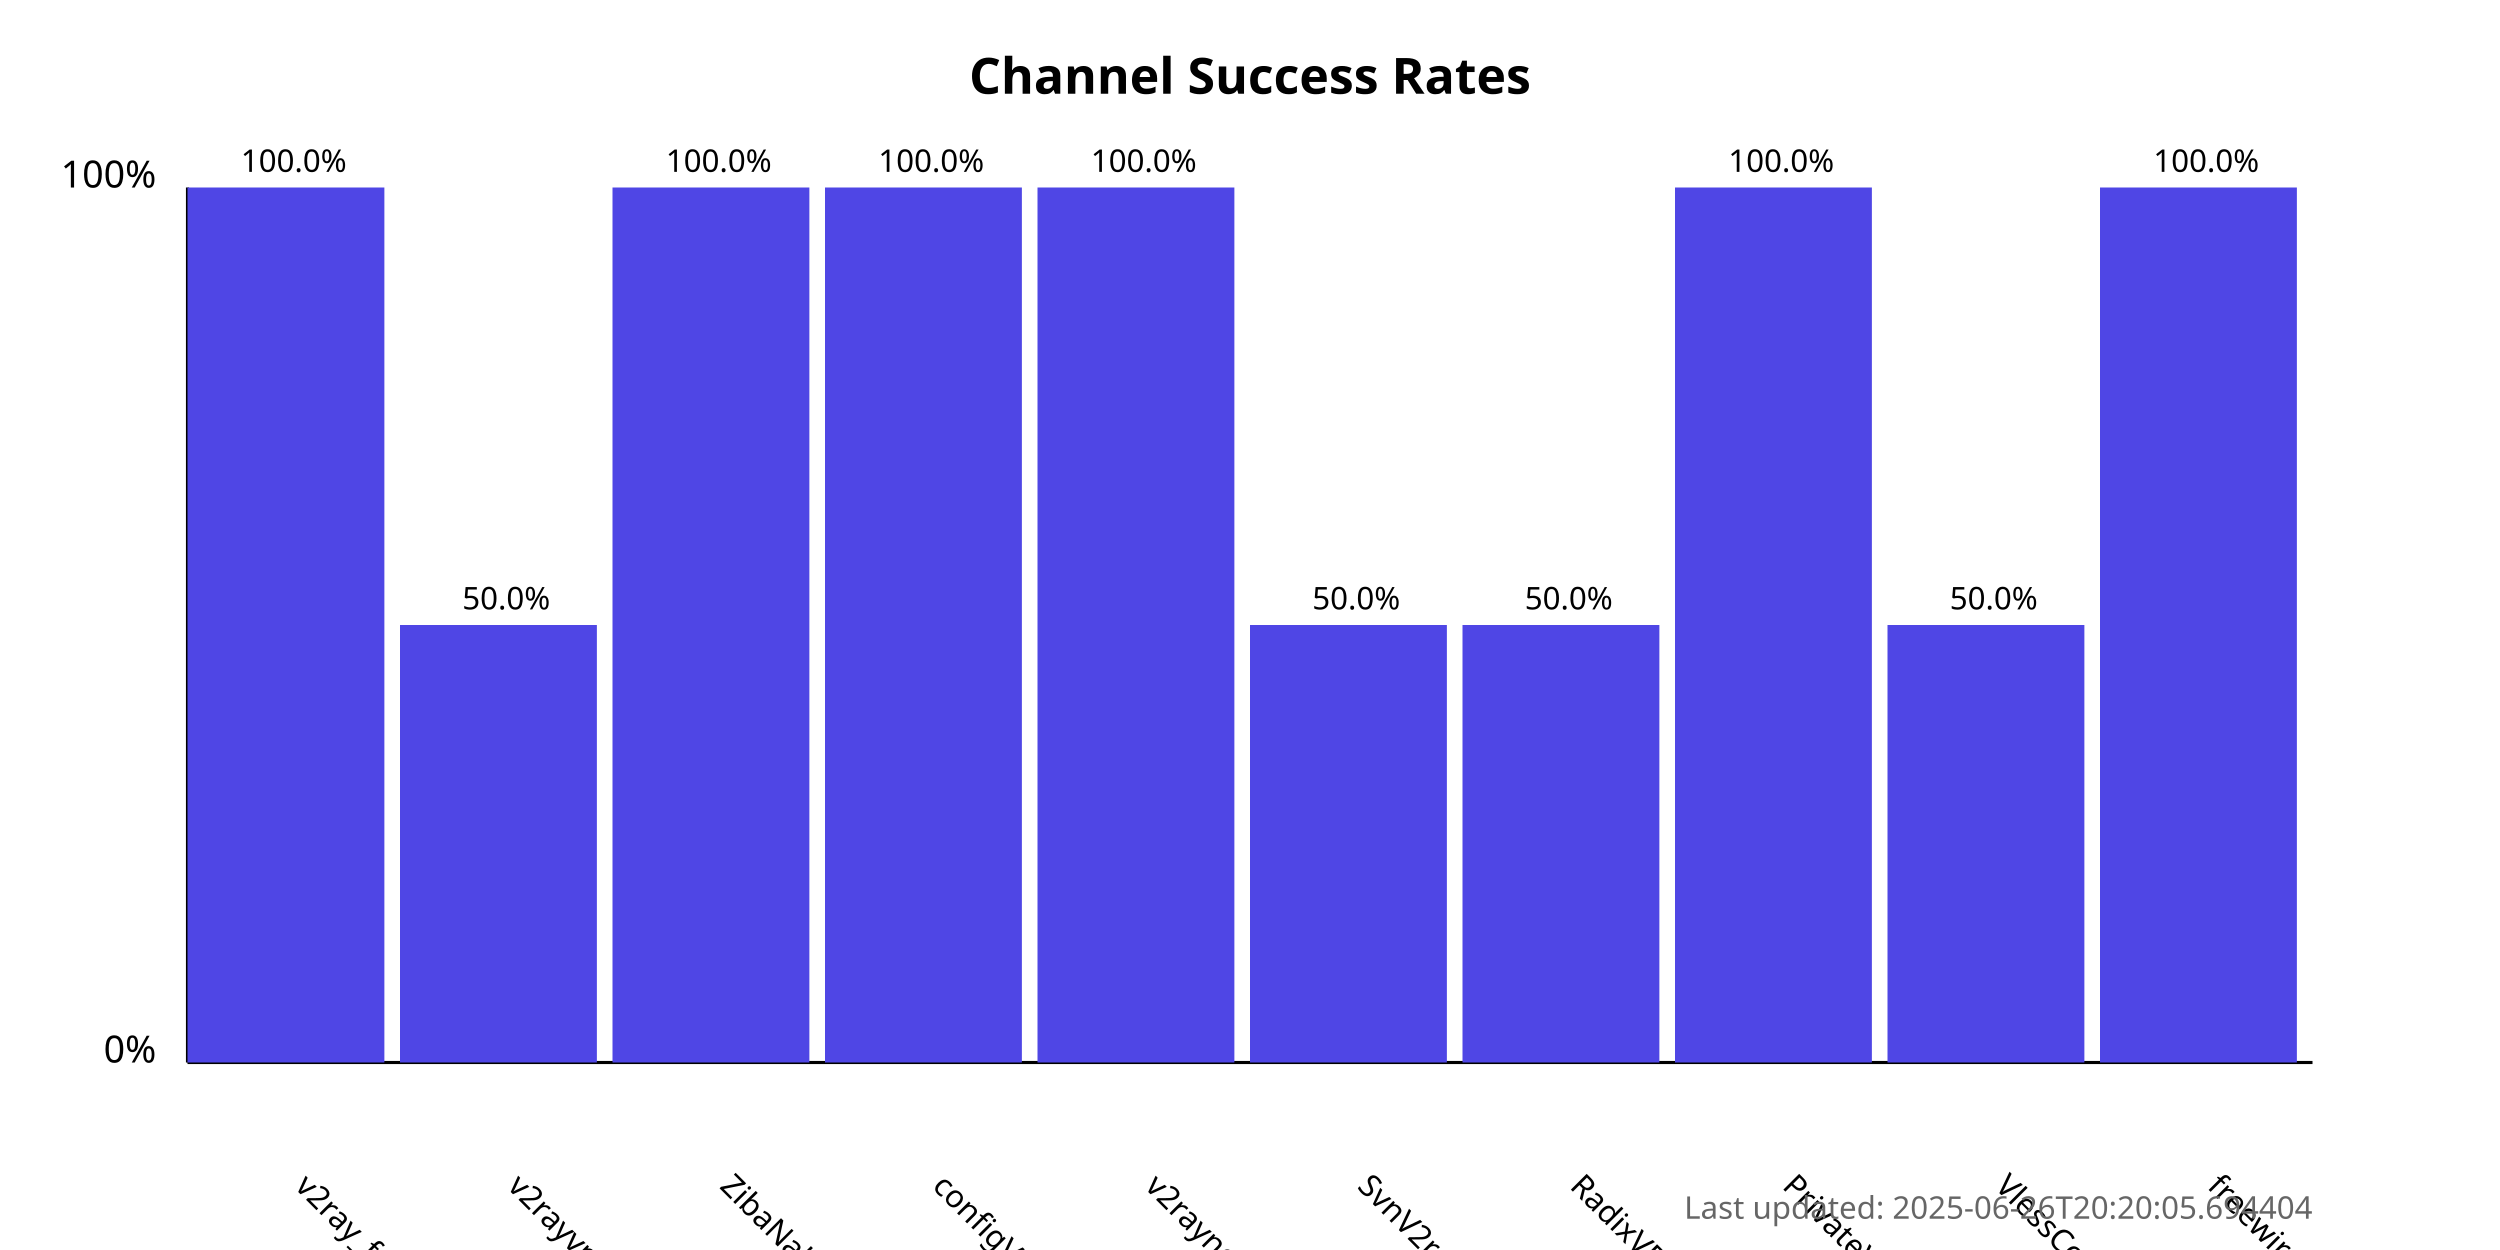
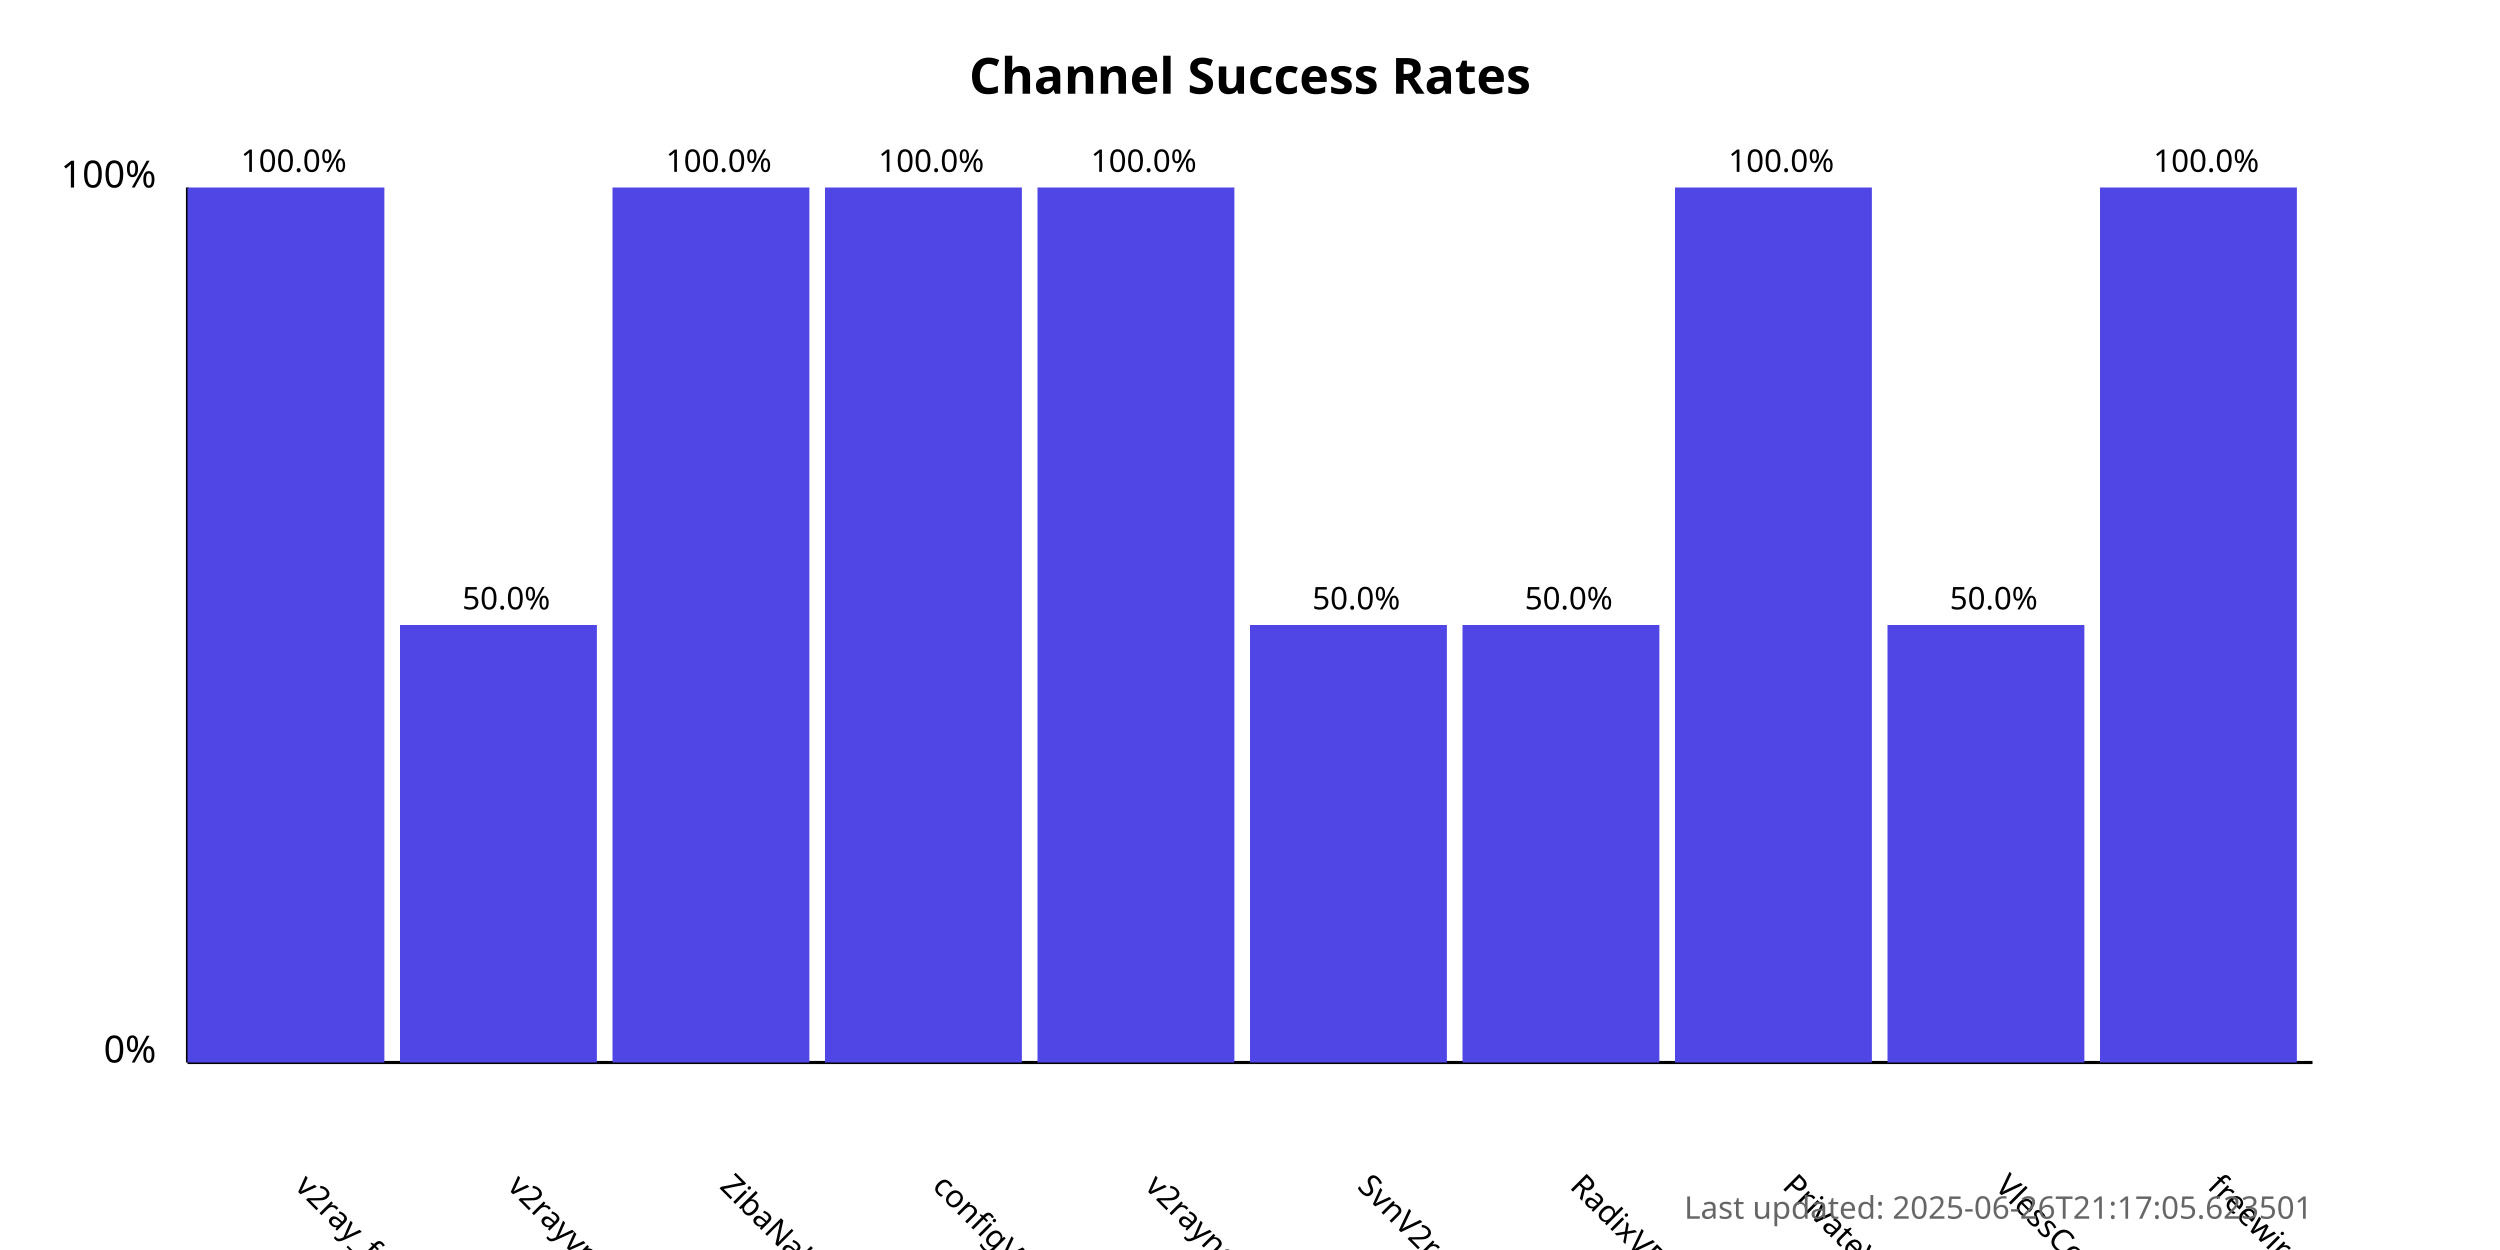
<svg xmlns="http://www.w3.org/2000/svg" width="800" height="400">
  <style>
            .chart-title { font: bold 16px sans-serif; }
            .axis-label { font: 12px sans-serif; }
            .tick-label { font: 10px sans-serif; }
            .bar { fill: #4f46e5; }
            .bar:hover { fill: #6366f1; }
            .timestamp { font: 10px sans-serif; fill: #666; }
        </style>
  <text x="400.0" y="30" text-anchor="middle" class="chart-title">
            Channel Success Rates
        </text>
  <line x1="60" y1="340" x2="60" y2="60" stroke="black" stroke-width="1" />
  <line x1="60" y1="340" x2="740" y2="340" stroke="black" stroke-width="1" />
  <text x="50" y="340" text-anchor="end" class="axis-label">0%</text>
  <text x="50" y="60" text-anchor="end" class="axis-label">100%</text>
  <g>
    <rect x="60" y="60.0" width="63.0" height="280.0" class="bar" />
    <text x="94.0" y="380" transform="rotate(45, 94.0, 380)" text-anchor="start" class="tick-label">
                v2ray_free_conf
            </text>
    <text x="94.0" y="55.0" text-anchor="middle" class="tick-label">
                100.0%
            </text>
  </g>
  <g>
    <rect x="128.0" y="200.0" width="63.0" height="140.0" class="bar" />
    <text x="162.0" y="380" transform="rotate(45, 162.0, 380)" text-anchor="start" class="tick-label">
                v2rayvpno
            </text>
    <text x="162.0" y="195.0" text-anchor="middle" class="tick-label">
                50.0%
            </text>
  </g>
  <g>
    <rect x="196.0" y="60.0" width="63.0" height="280.0" class="bar" />
    <text x="230.0" y="380" transform="rotate(45, 230.0, 380)" text-anchor="start" class="tick-label">
                ZibaNabz
            </text>
    <text x="230.0" y="55.0" text-anchor="middle" class="tick-label">
                100.0%
            </text>
  </g>
  <g>
    <rect x="264.0" y="60.0" width="63.0" height="280.0" class="bar" />
    <text x="298.0" y="380" transform="rotate(45, 298.0, 380)" text-anchor="start" class="tick-label">
                configV2rayForFree
            </text>
    <text x="298.0" y="55.0" text-anchor="middle" class="tick-label">
                100.0%
            </text>
  </g>
  <g>
    <rect x="332.0" y="60.0" width="63.0" height="280.0" class="bar" />
    <text x="366.0" y="380" transform="rotate(45, 366.0, 380)" text-anchor="start" class="tick-label">
                v2rayngvpn
            </text>
    <text x="366.0" y="55.0" text-anchor="middle" class="tick-label">
                100.0%
            </text>
  </g>
  <g>
    <rect x="400.0" y="200.0" width="63.0" height="140.0" class="bar" />
    <text x="434.0" y="380" transform="rotate(45, 434.0, 380)" text-anchor="start" class="tick-label">
                SvnV2ray
            </text>
    <text x="434.0" y="195.0" text-anchor="middle" class="tick-label">
                50.0%
            </text>
  </g>
  <g>
    <rect x="468.0" y="200.0" width="63.0" height="140.0" class="bar" />
    <text x="502.0" y="380" transform="rotate(45, 502.0, 380)" text-anchor="start" class="tick-label">
                RadixVPN
            </text>
    <text x="502.0" y="195.0" text-anchor="middle" class="tick-label">
                50.0%
            </text>
  </g>
  <g>
    <rect x="536.0" y="60.0" width="63.0" height="280.0" class="bar" />
    <text x="570.0" y="380" transform="rotate(45, 570.0, 380)" text-anchor="start" class="tick-label">
                PrivateVPNs
            </text>
    <text x="570.0" y="55.0" text-anchor="middle" class="tick-label">
                100.0%
            </text>
  </g>
  <g>
    <rect x="604.0" y="200.0" width="63.0" height="140.0" class="bar" />
    <text x="638.0" y="380" transform="rotate(45, 638.0, 380)" text-anchor="start" class="tick-label">
                VlessConfig
            </text>
    <text x="638.0" y="195.0" text-anchor="middle" class="tick-label">
                50.0%
            </text>
  </g>
  <g>
    <rect x="672.0" y="60.0" width="63.0" height="280.0" class="bar" />
    <text x="706.0" y="380" transform="rotate(45, 706.0, 380)" text-anchor="start" class="tick-label">
                freewireguard
            </text>
    <text x="706.0" y="55.0" text-anchor="middle" class="tick-label">
                100.0%
            </text>
  </g>
  <text x="740" y="390" text-anchor="end" class="timestamp">
-             Last updated: 2025-06-26T20:20:05.694404
+             Last updated: 2025-06-26T21:17:05.623501
        </text>
</svg>
